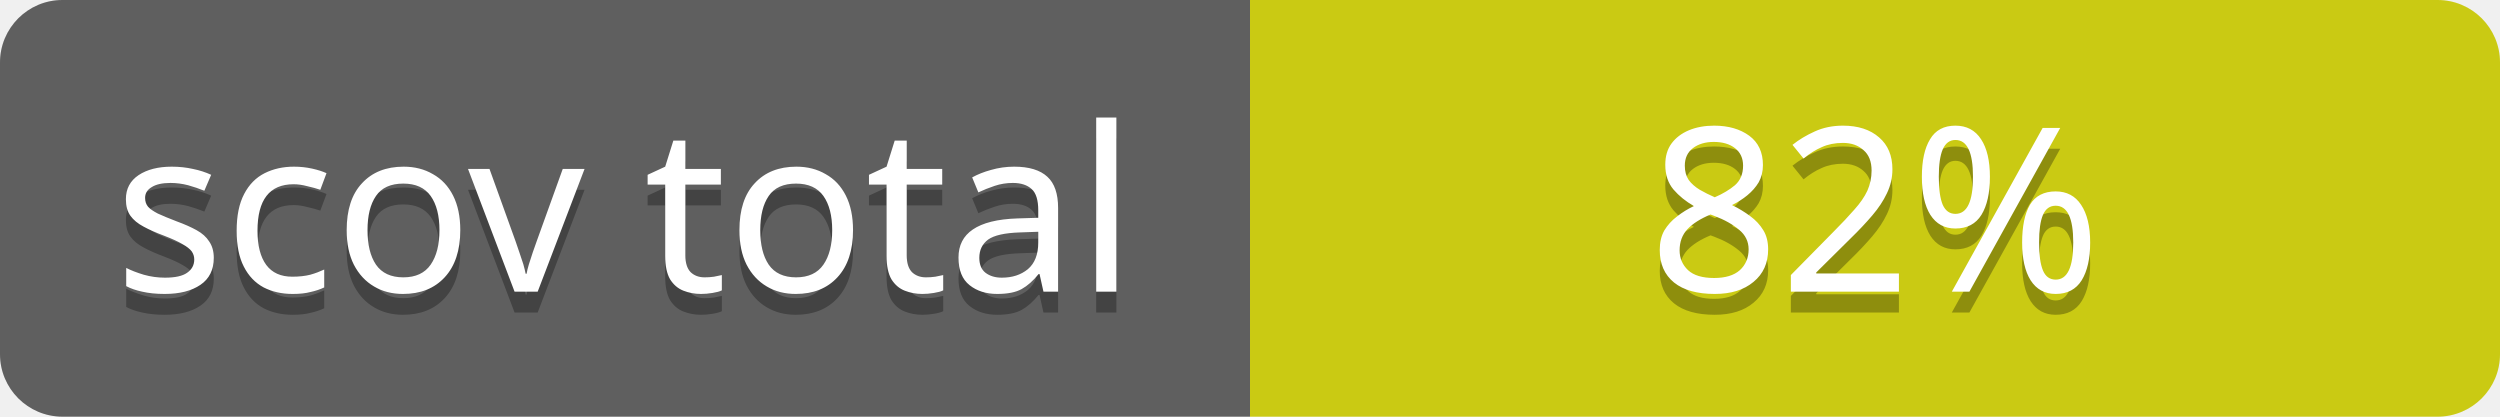
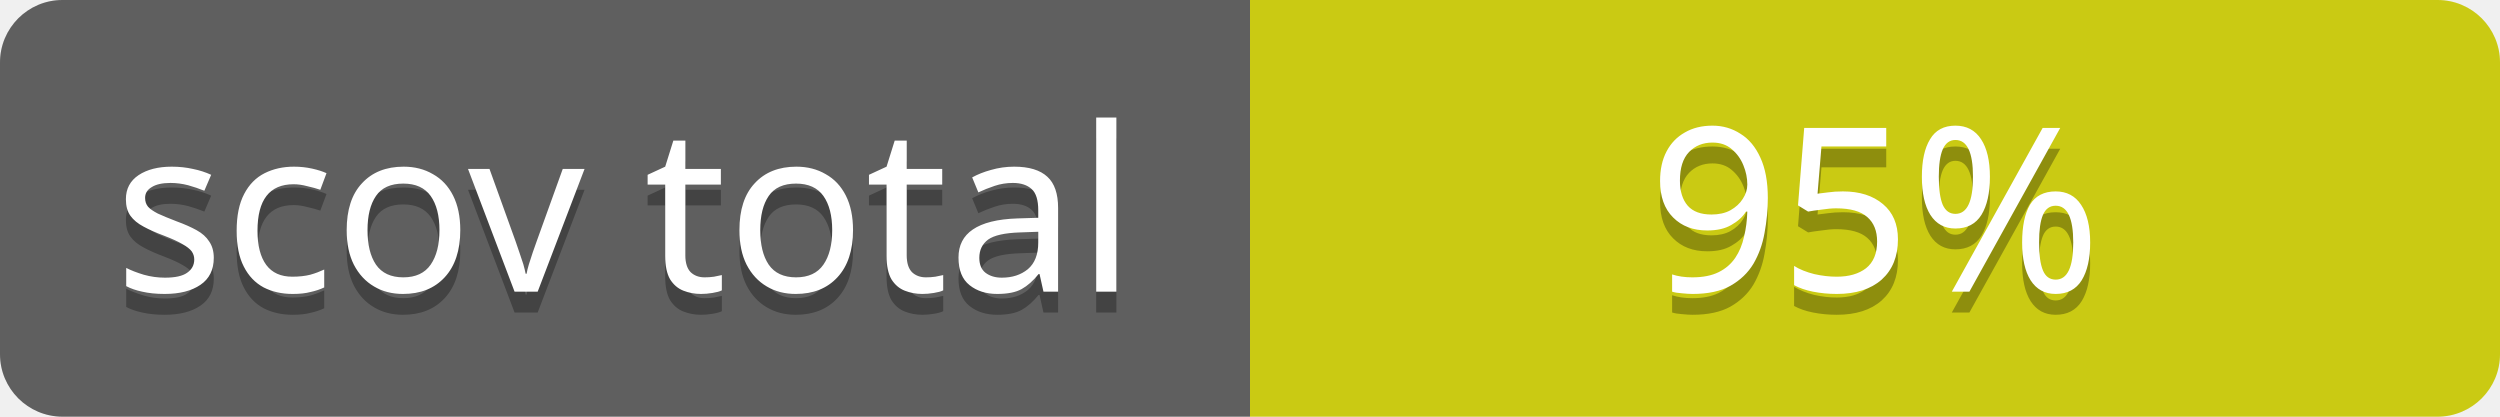
<svg xmlns="http://www.w3.org/2000/svg" contentScriptType="text/ecmascript" contentStyleType="text/css" preserveAspectRatio="xMidYMid meet" version="1.0" height="20" width="120">
  <linearGradient id="smooth" x2="0" y2="120">
    <stop offset="0" stop-color="#bbb" stop-opacity=".1" />
    <stop offset="1" stop-opacity=".1" />
  </linearGradient>
  <clipPath id="round">
    <rect height="20" width="120" rx="3" fill="#fff" />
  </clipPath>
  <g clip-path="url(#round)">
    <rect height="20" width="60" fill="#555" />
    <rect x="60" height="20" width="60" fill="#cccc00" />
    <rect height="20" width="120" fill="url(#smooth)" />
  </g>
  <g fill="#fff" text-anchor="middle" font-family="Verdana,sans-serif" font-size="11">
    <text x="30" y="15" fill="#010101" fill-opacity="0.3">
scov total
</text>
    <text x="30" y="14">
scov total
</text>
  </g>
  <g fill="#fff" text-anchor="middle" font-family="Verdana,sans-serif" font-size="11">
    <text x="90" y="15" fill="#010101" fill-opacity="0.3">
- 82%
+ 95%
</text>
    <text x="90" y="14">
- 82%
+ 95%
</text>
  </g>
</svg>
